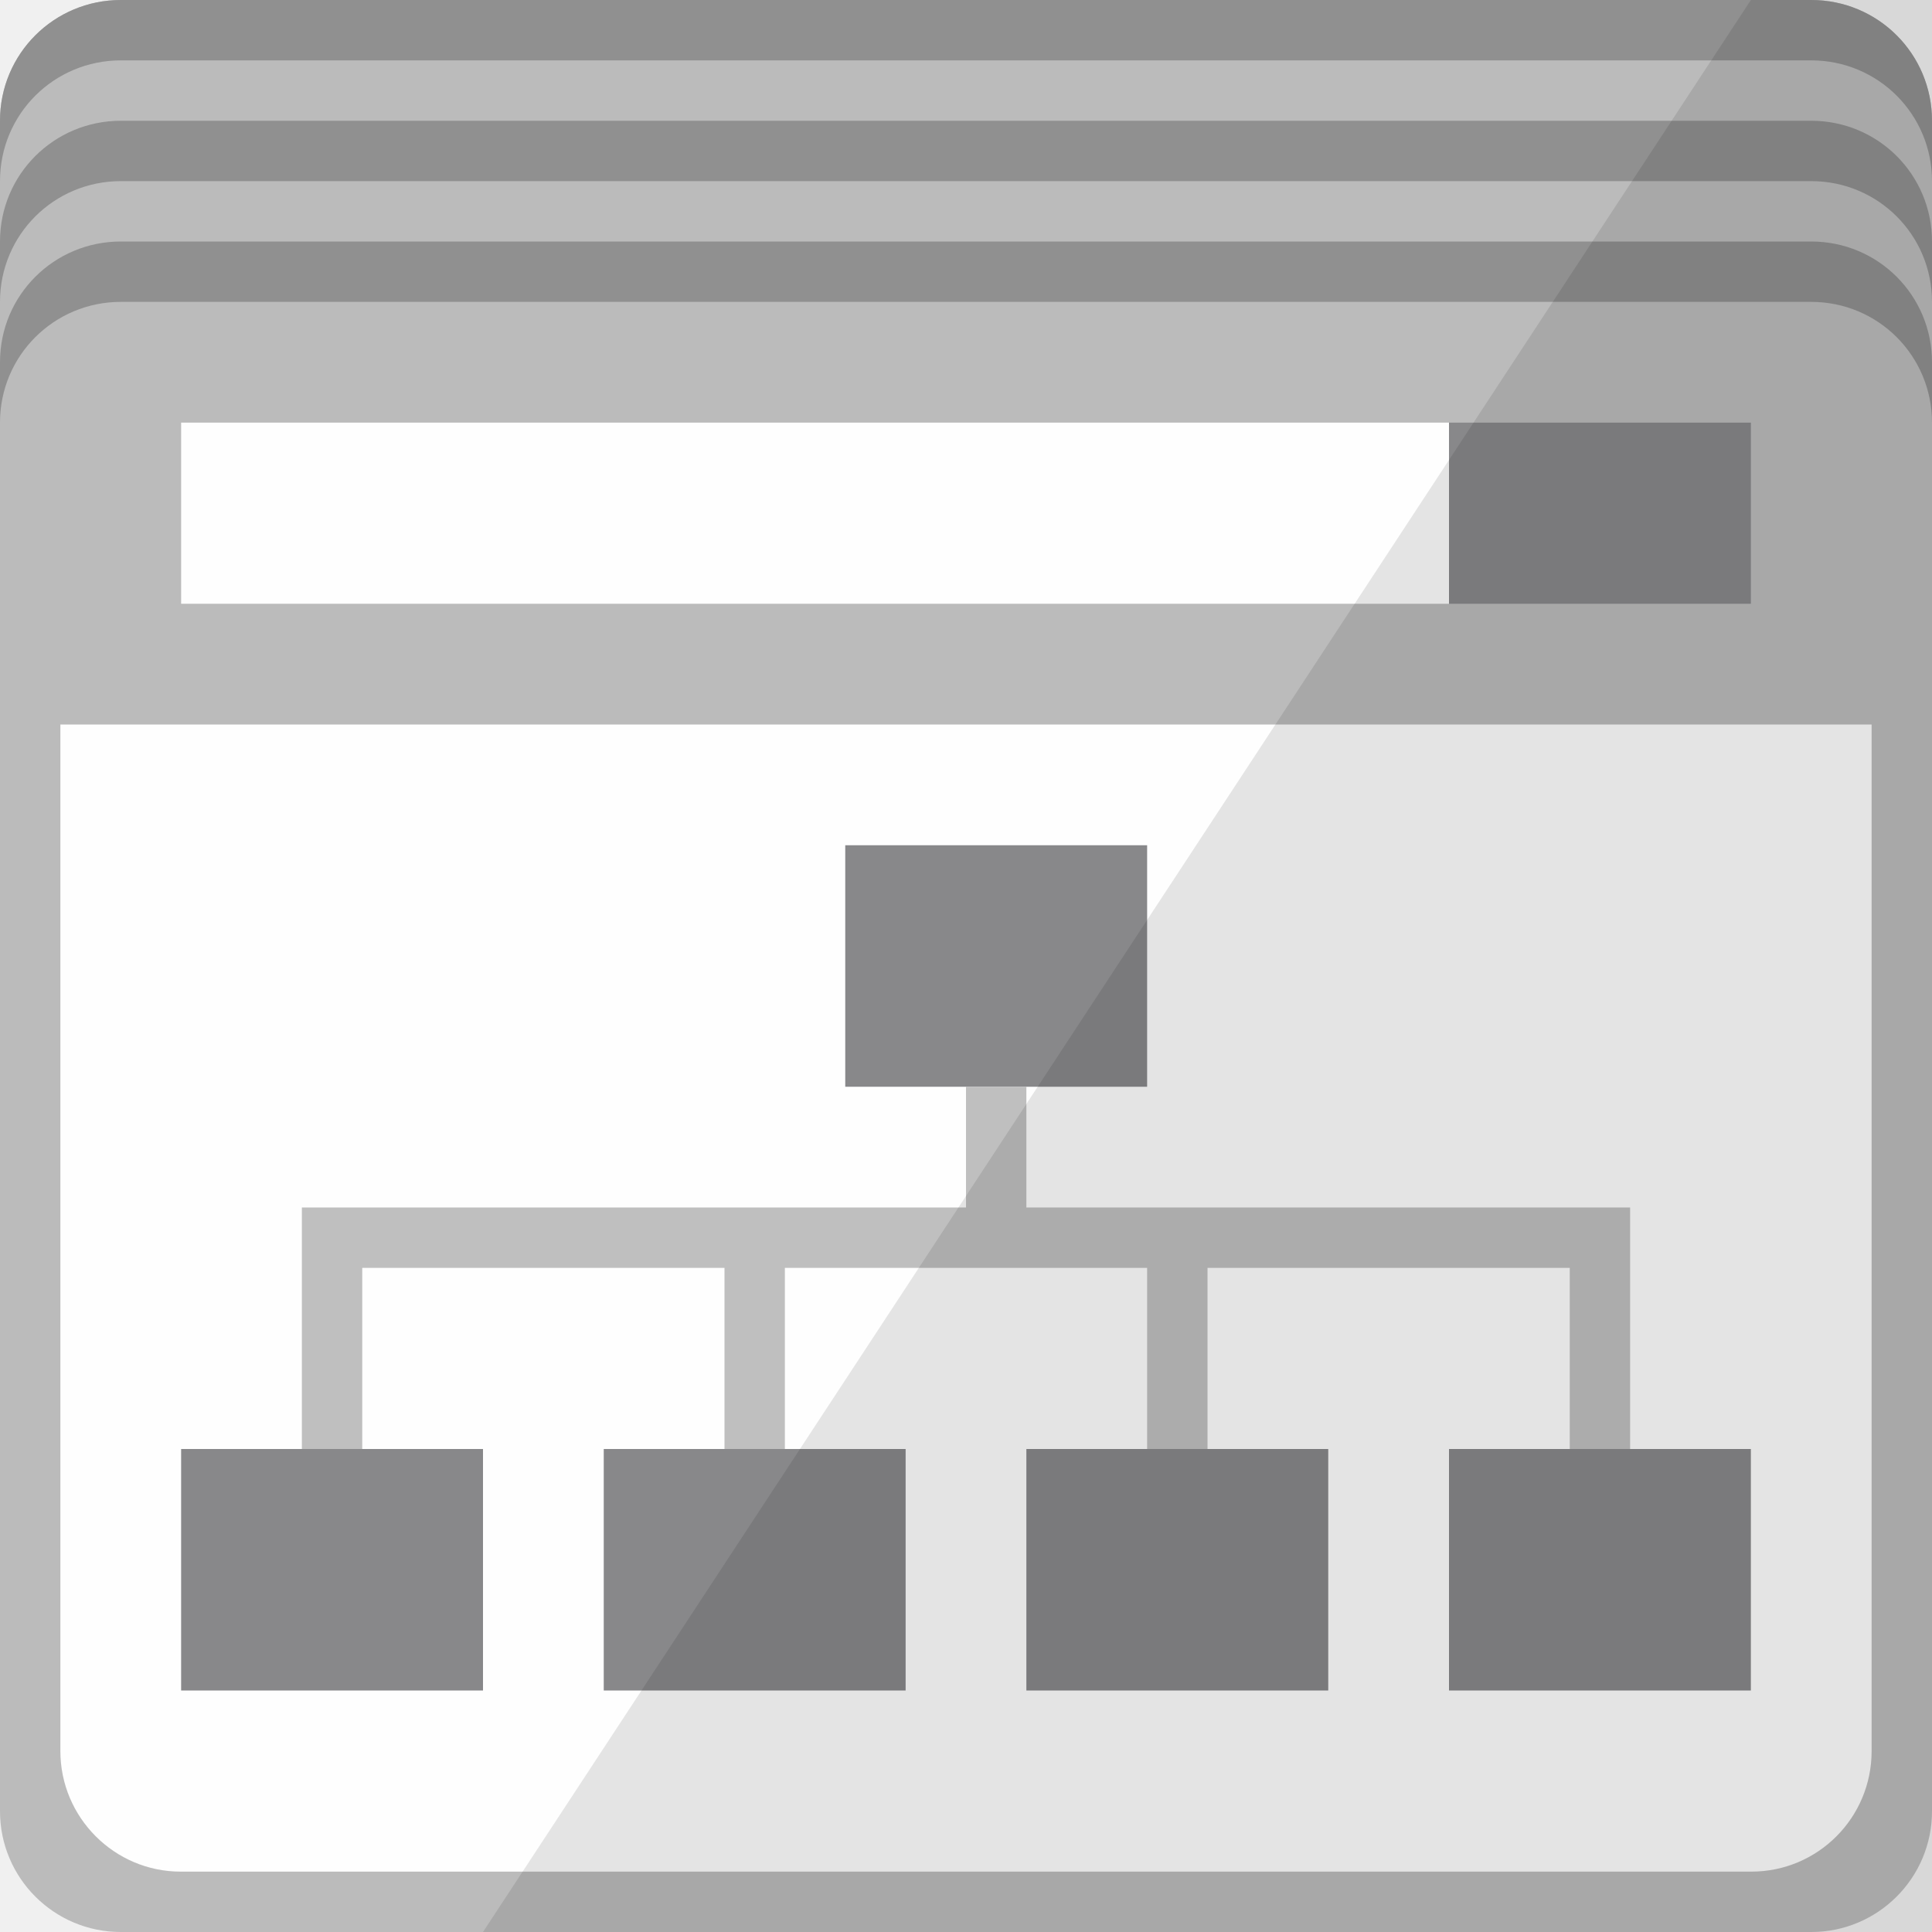
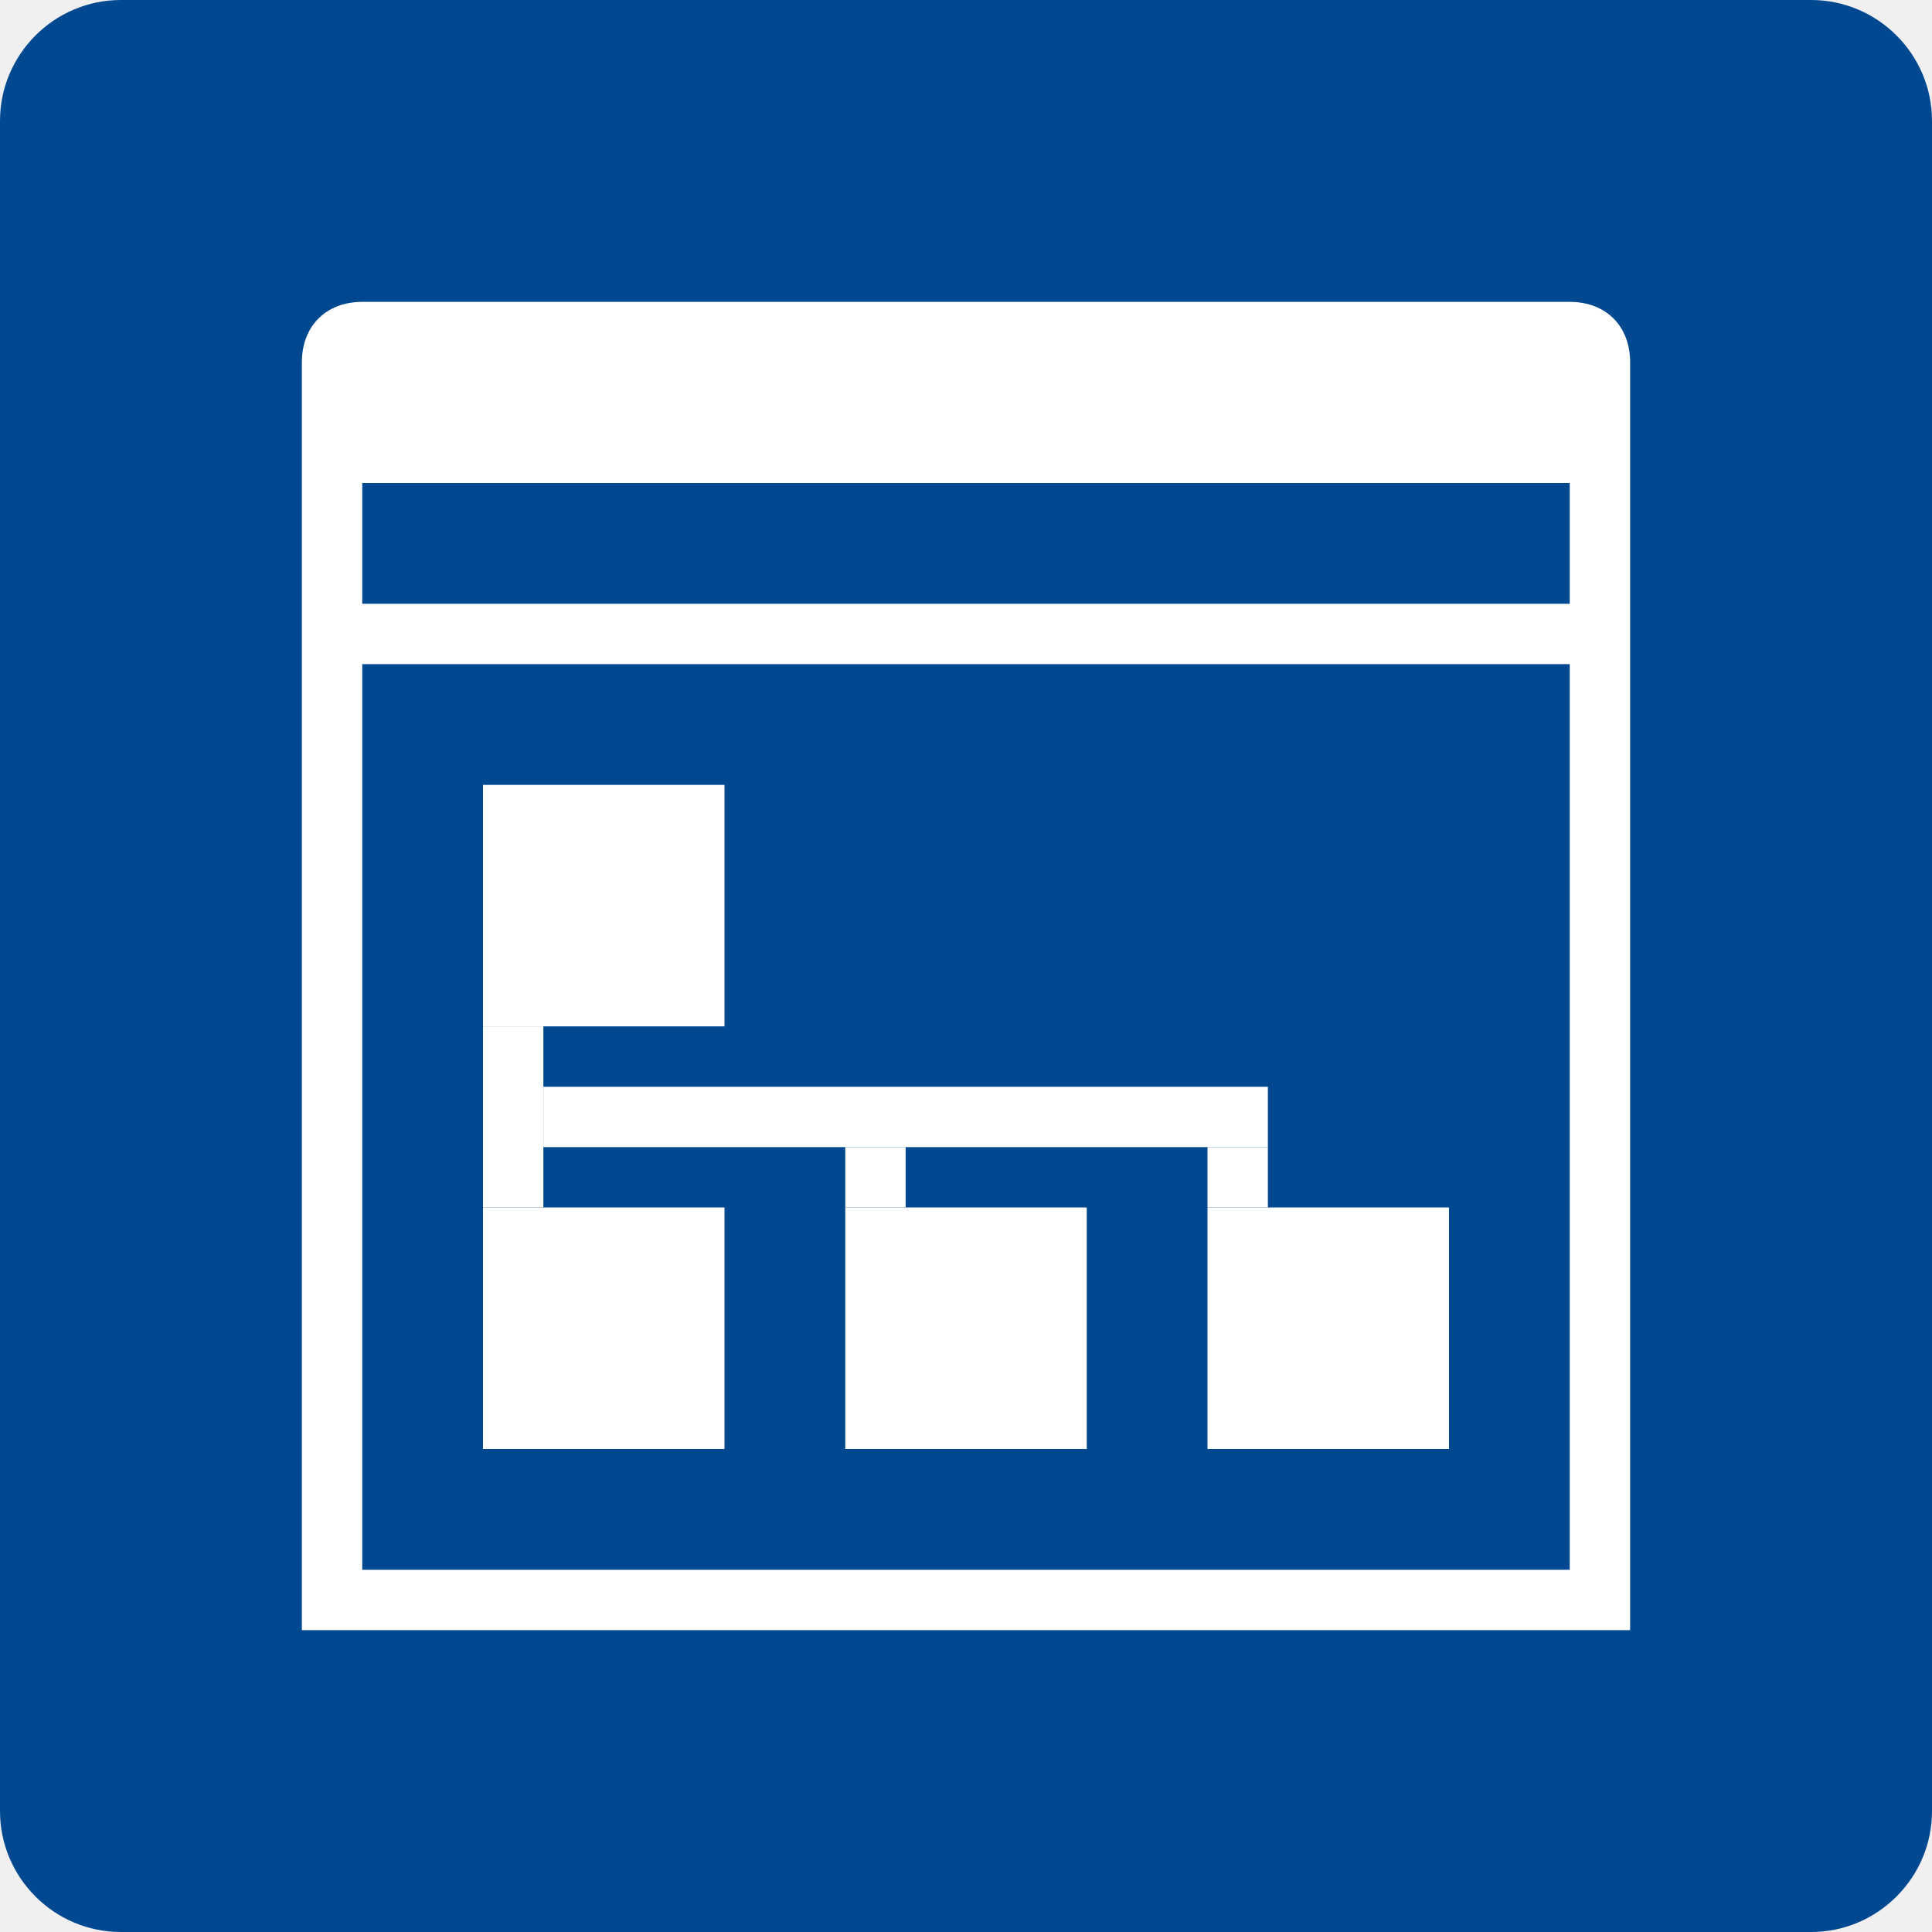
- <svg xmlns="http://www.w3.org/2000/svg" width="32px" height="32px" fill="#BBBBBB" viewBox="0 0 32 32" version="1.1">
-   <rect id="path-1" x="0" y="0" width="32" height="32" rx="2" />
-   <g id="Sources-Icons-32px" stroke="none" stroke-width="1" fill="none" fill-rule="evenodd">
-     <g id="Site-Map">
-       <g id="source-web_crawler">
-         <path d="M0,3.5 L0,2 C0,0.888 0.896,0 2.002,0 L29.998,0 C31.111,0 32,0.895 32,2 L32,3.5 L32,3 C32,1.895 31.111,1 29.998,1 L2.002,1 C0.896,1 0,1.888 0,3 L0,3.5 Z" id="shadow" fill="#909090" />
-         <path d="M0,5.5 L0,4 C0,2.888 0.896,2 2.002,2 L29.998,2 C31.111,2 32,2.895 32,4 L32,5.5 L32,5 C32,3.895 31.111,3 29.998,3 L2.002,3 C0.896,3 0,3.888 0,5 L0,5.5 Z" id="shadow-2" fill="#909090" />
-         <path d="M0,7.5 L0,6 C0,4.888 0.896,4 2.002,4 L29.998,4 C31.111,4 32,4.895 32,6 L32,7.5 L32,7 C32,5.895 31.111,5 29.998,5 L2.002,5 C0.896,5 0,5.888 0,7 L0,7.5 Z" id="shadow-3" fill="#909090" />
-         <path d="M1,12 L1,29.003 C1,30.106 1.898,31 2.992,31 L29.008,31 C30.108,31 31,30.109 31,29.003 L31,12 L1,12 Z M3,7 L3,10 L24,10 L24,7 L3,7 Z" id="Page" fill="#FEFEFE" />
-         <path d="M14,14 L14,18 L19,18 L19,14 L14,14 Z M3,24 L3,28 L8,28 L8,24 L3,24 Z M10,24 L10,28 L15,28 L15,24 L10,24 Z M17,24 L17,28 L22,28 L22,24 L17,24 Z M24,24 L24,28 L29,28 L29,24 L24,24 Z M24,7 L24,10 L29,10 L29,7 L24,7 Z" id="Graph-Box" fill="#88888A" />
-         <path d="M27,20.5 L27,20 L17,20 L17,18 L16,18 L16,20 L6,20 L6,21 L12,21 L12,24 L13,24 L13,21 L19,21 L19,24 L20,24 L20,21 L26,21 L26,24 L27,24 L27,20.5 Z M5,20 L5,24 L6,24 L6,20 L5,20 Z" id="Graph-Line" fill="#BFBFBF" />
-         <path d="M29,0 L8,32 L32,32 L32,0 L29,0 Z" id="shadow" opacity="0.102" fill="#000000" />
-       </g>
+ <svg xmlns="http://www.w3.org/2000/svg" viewBox="0 0 32 32" enable-background="new 0 0 32 32">
+   <path fill="#fff" d="m2 0h28c1.1 0 2 .9 2 2v28c0 1.1-.9 2-2 2h-28c-1.1 0-2-.9-2-2v-28c0-1.1.9-2 2-2" />
+   <path fill="#004990" d="m2 0h28c1.1 0 2 .9 2 2v28c0 1.1-.9 2-2 2h-28c-1.1 0-2-.9-2-2v-28c0-1.1.9-2 2-2" />
+   <g transform="translate(5 5)" fill="#fff">
+     <path d="m21 0h-20c-.6 0-1 .4-1 1v21h22v-21c0-.6-.4-1-1-1m0 21h-20v-15h20v15m0-16h-20v-2h20v2" />
+     <g transform="translate(3 8)">
+       <path d="M0,6v1h1V6H0z M6,6v1h1V6H6z M12,6v1h1V6H12z M0,4v2h1V4H0z" />
+       <path d="m1 5h12v1h-12z" />
+       <path d="m0 0h4v4h-4z" />
+       <path d="m0 7h4v4h-4z" />
+       <path d="m6 7h4v4h-4z" />
+       <path d="m12 7h4v4h-4z" />
    </g>
  </g>
</svg>
